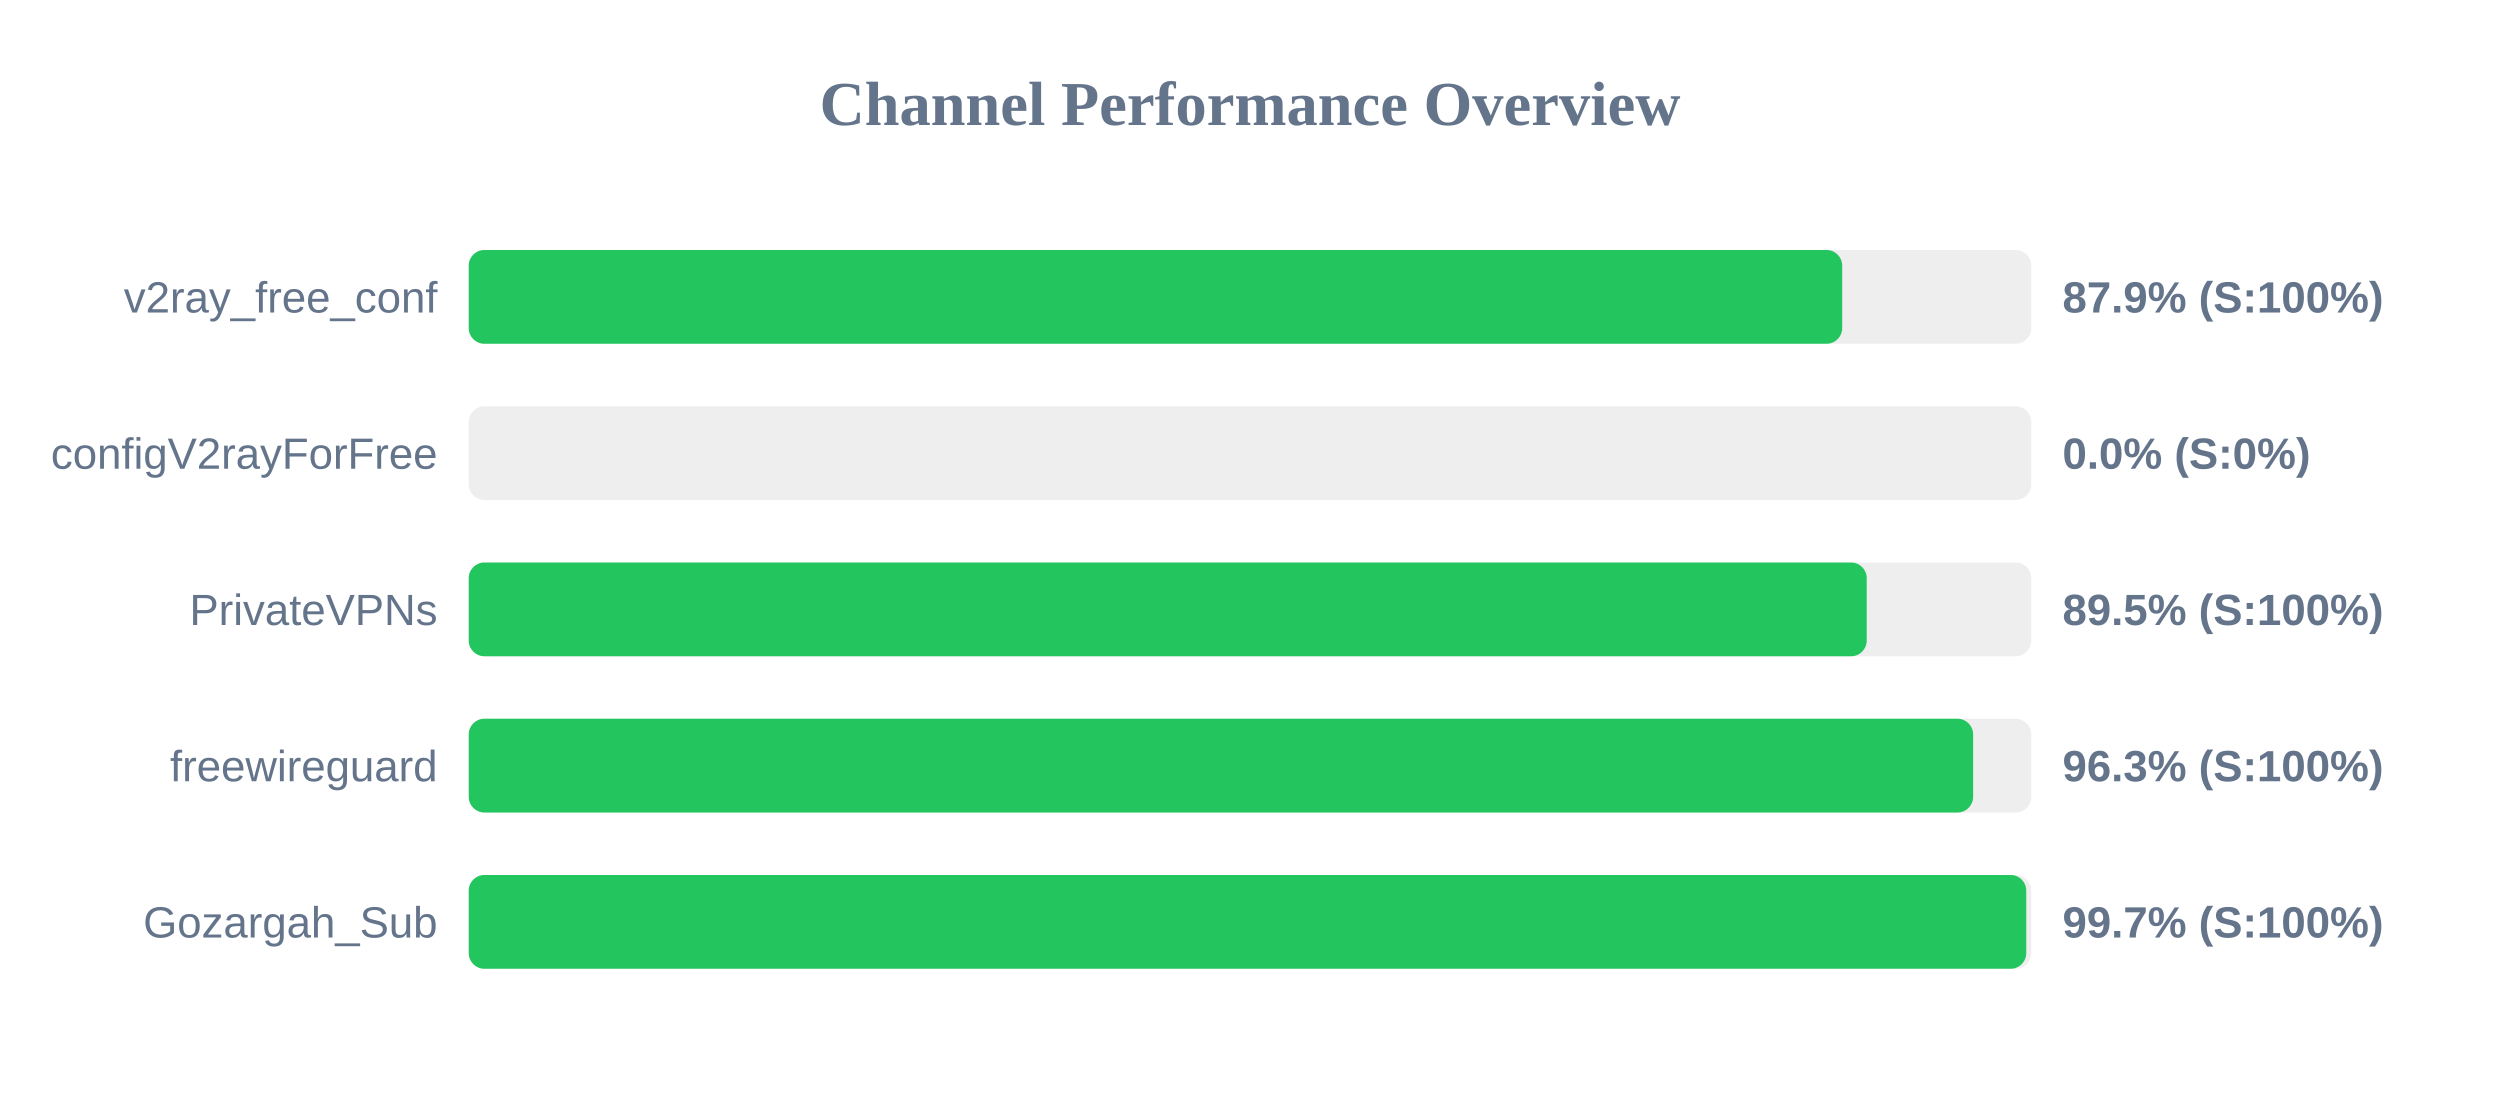
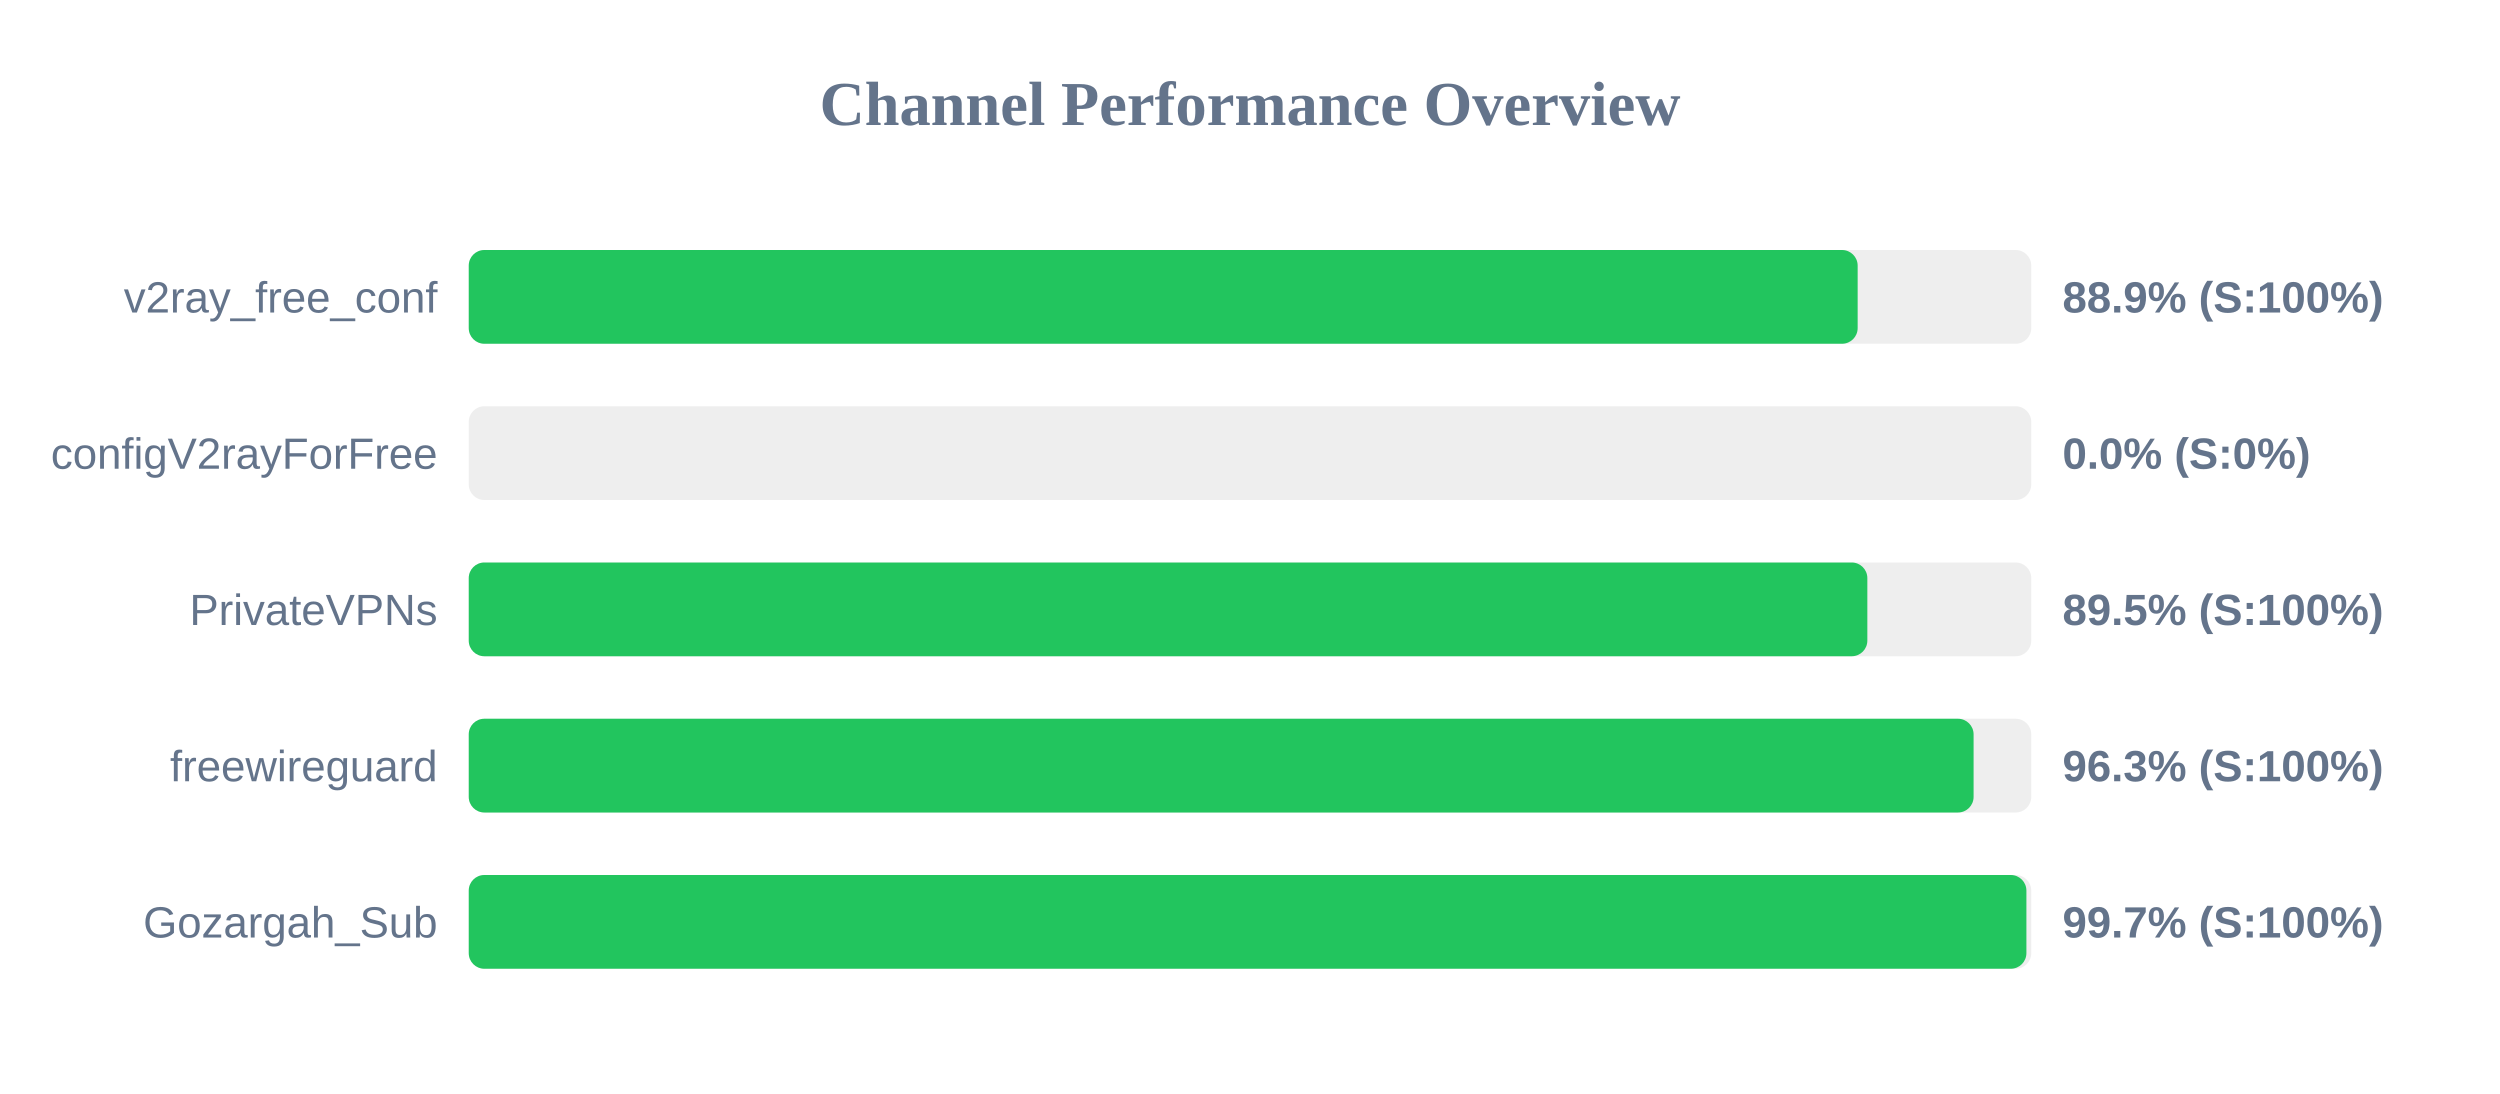
<svg xmlns="http://www.w3.org/2000/svg" width="800" height="350" version="1.1">
  <style>
        .row { font: 14px Arial; fill: #64748b; }
        .score { font: bold 14px Arial; fill: #64748b; }
    </style>
  <text x="400" y="40" text-anchor="middle" font-size="20px" font-weight="bold" fill="#64748b">Channel Performance Overview</text>
  <rect x="150" y="80" width="500" height="30" fill="#eee" rx="5" />
-   <rect x="150" y="80" width="439.5" height="30" fill="#22c55e" rx="5" />
+   <rect x="150" y="80" width="444.45" height="30" fill="#22c55e" rx="5" />
  <text x="140" y="100" text-anchor="end" class="row">v2ray_free_conf</text>
-   <text x="660" y="100" text-anchor="start" class="score">87.9% (S:100%)</text>
+   <text x="660" y="100" text-anchor="start" class="score">88.9% (S:100%)</text>
  <rect x="150" y="130" width="500" height="30" fill="#eee" rx="5" />
  <rect x="150" y="130" width="0.0" height="30" fill="#ef4444" rx="5" />
  <text x="140" y="150" text-anchor="end" class="row">configV2rayForFree</text>
  <text x="660" y="150" text-anchor="start" class="score">0.0% (S:0%)</text>
  <rect x="150" y="180" width="500" height="30" fill="#eee" rx="5" />
-   <rect x="150" y="180" width="447.35" height="30" fill="#22c55e" rx="5" />
+   <rect x="150" y="180" width="447.55" height="30" fill="#22c55e" rx="5" />
  <text x="140" y="200" text-anchor="end" class="row">PrivateVPNs</text>
  <text x="660" y="200" text-anchor="start" class="score">89.5% (S:100%)</text>
  <rect x="150" y="230" width="500" height="30" fill="#eee" rx="5" />
-   <rect x="150" y="230" width="481.4" height="30" fill="#22c55e" rx="5" />
+   <rect x="150" y="230" width="481.55" height="30" fill="#22c55e" rx="5" />
  <text x="140" y="250" text-anchor="end" class="row">freewireguard</text>
  <text x="660" y="250" text-anchor="start" class="score">96.3% (S:100%)</text>
  <rect x="150" y="280" width="500" height="30" fill="#eee" rx="5" />
-   <rect x="150" y="280" width="498.4" height="30" fill="#22c55e" rx="5" />
+   <rect x="150" y="280" width="498.45" height="30" fill="#22c55e" rx="5" />
  <text x="140" y="300" text-anchor="end" class="row">Gozargah_Sub</text>
  <text x="660" y="300" text-anchor="start" class="score">99.7% (S:100%)</text>
</svg>
